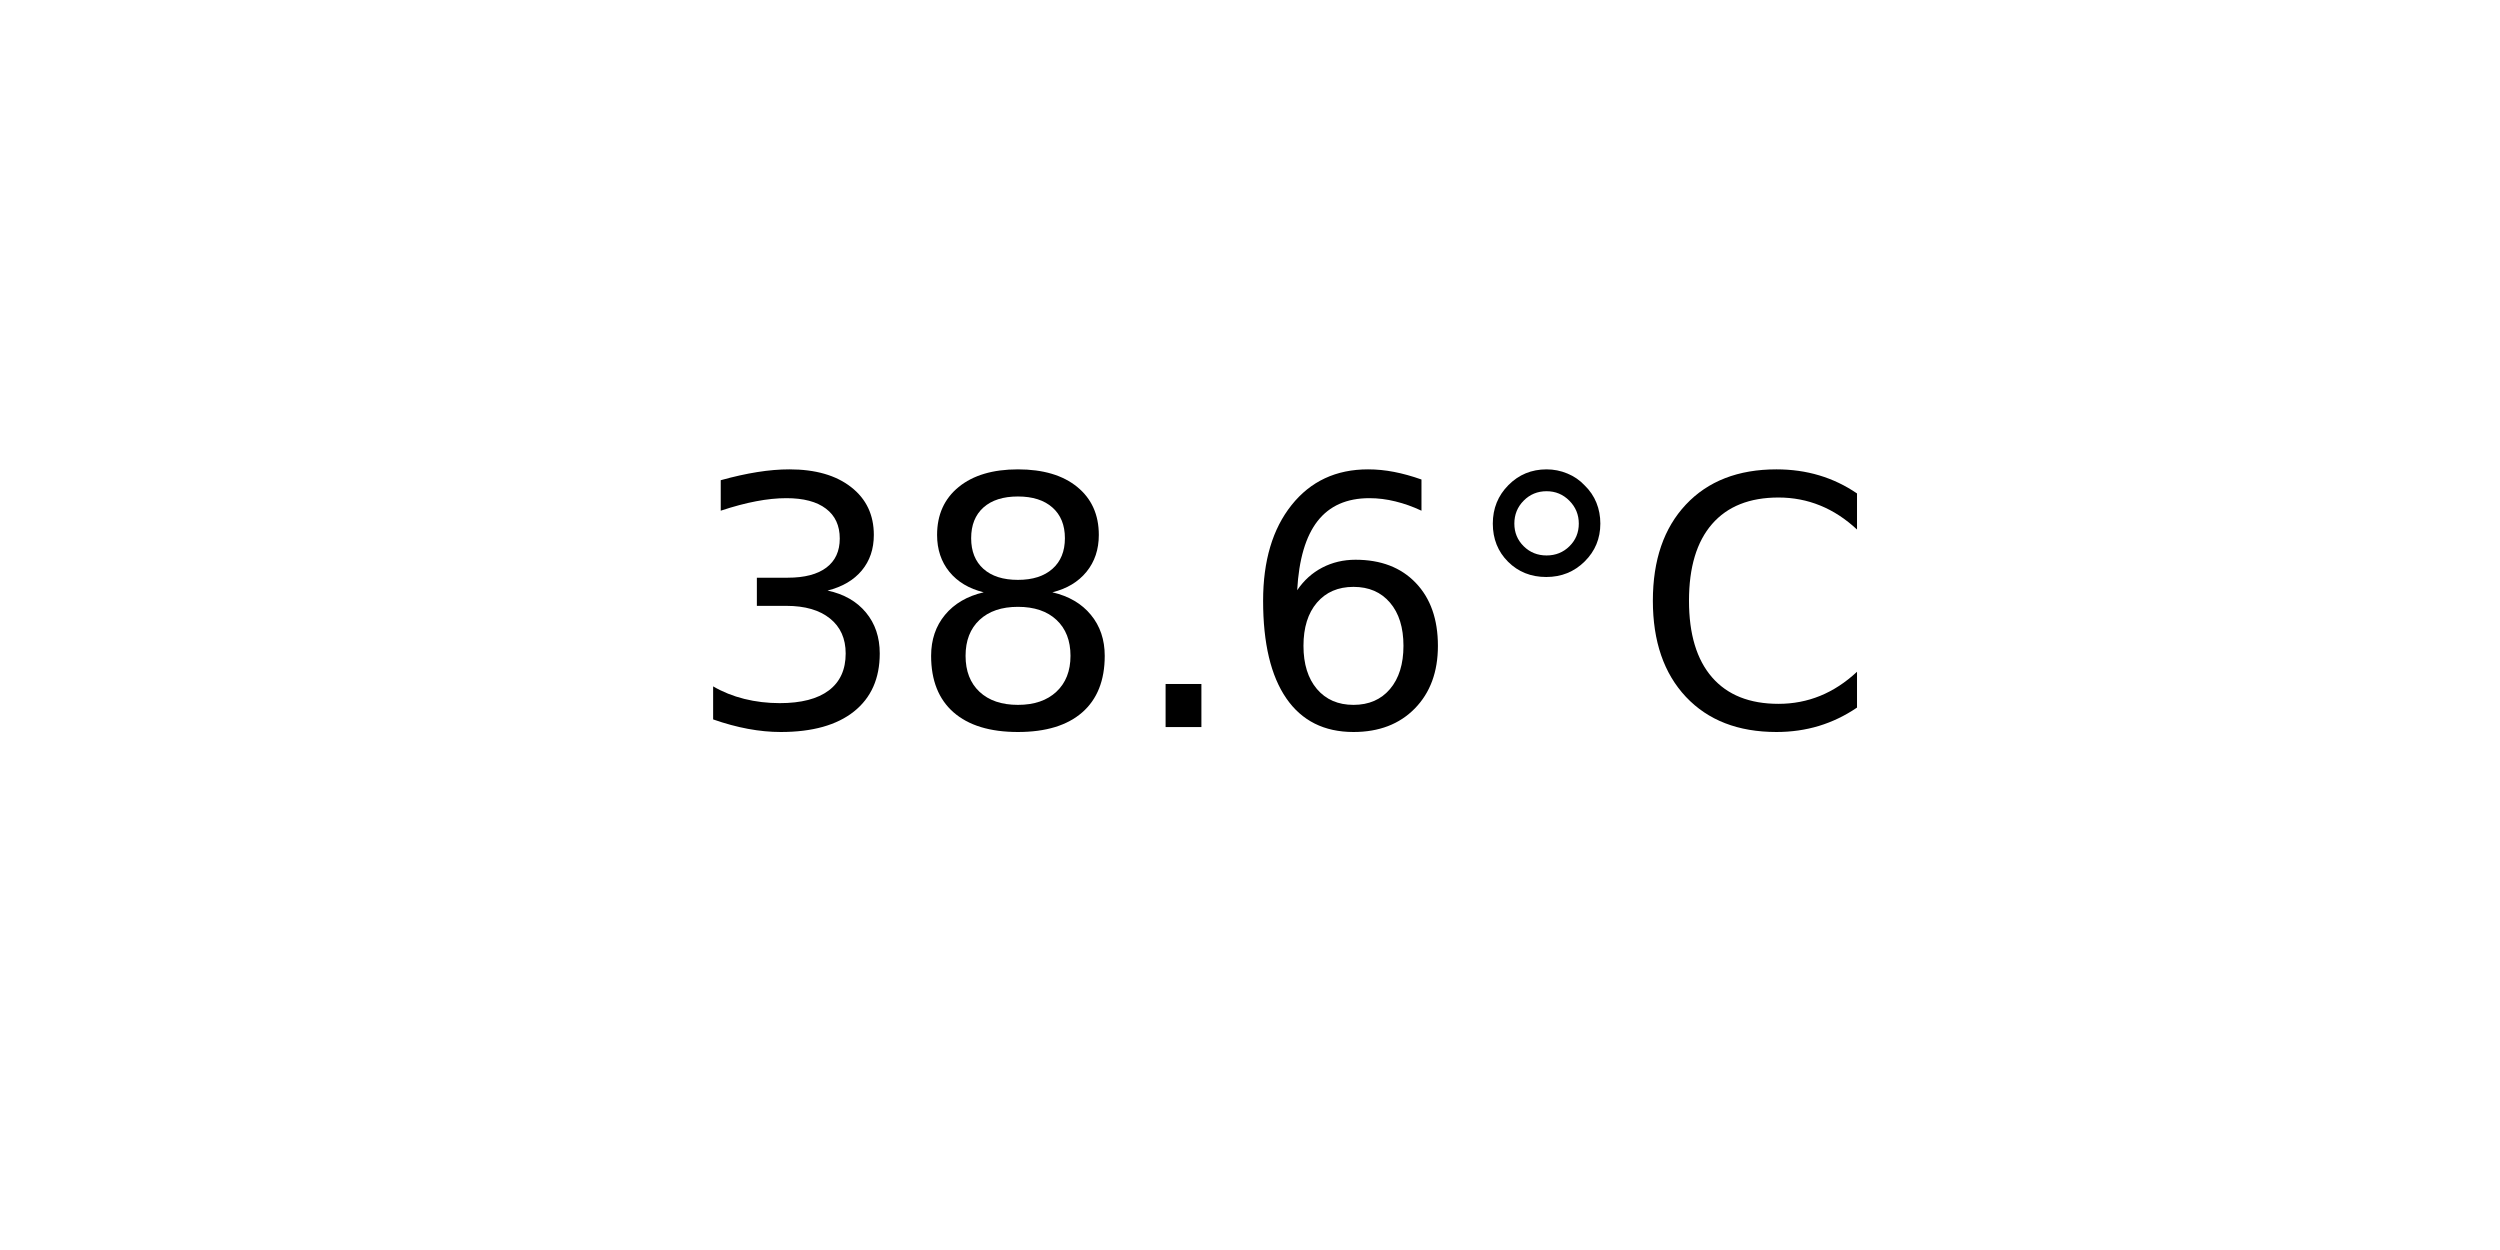
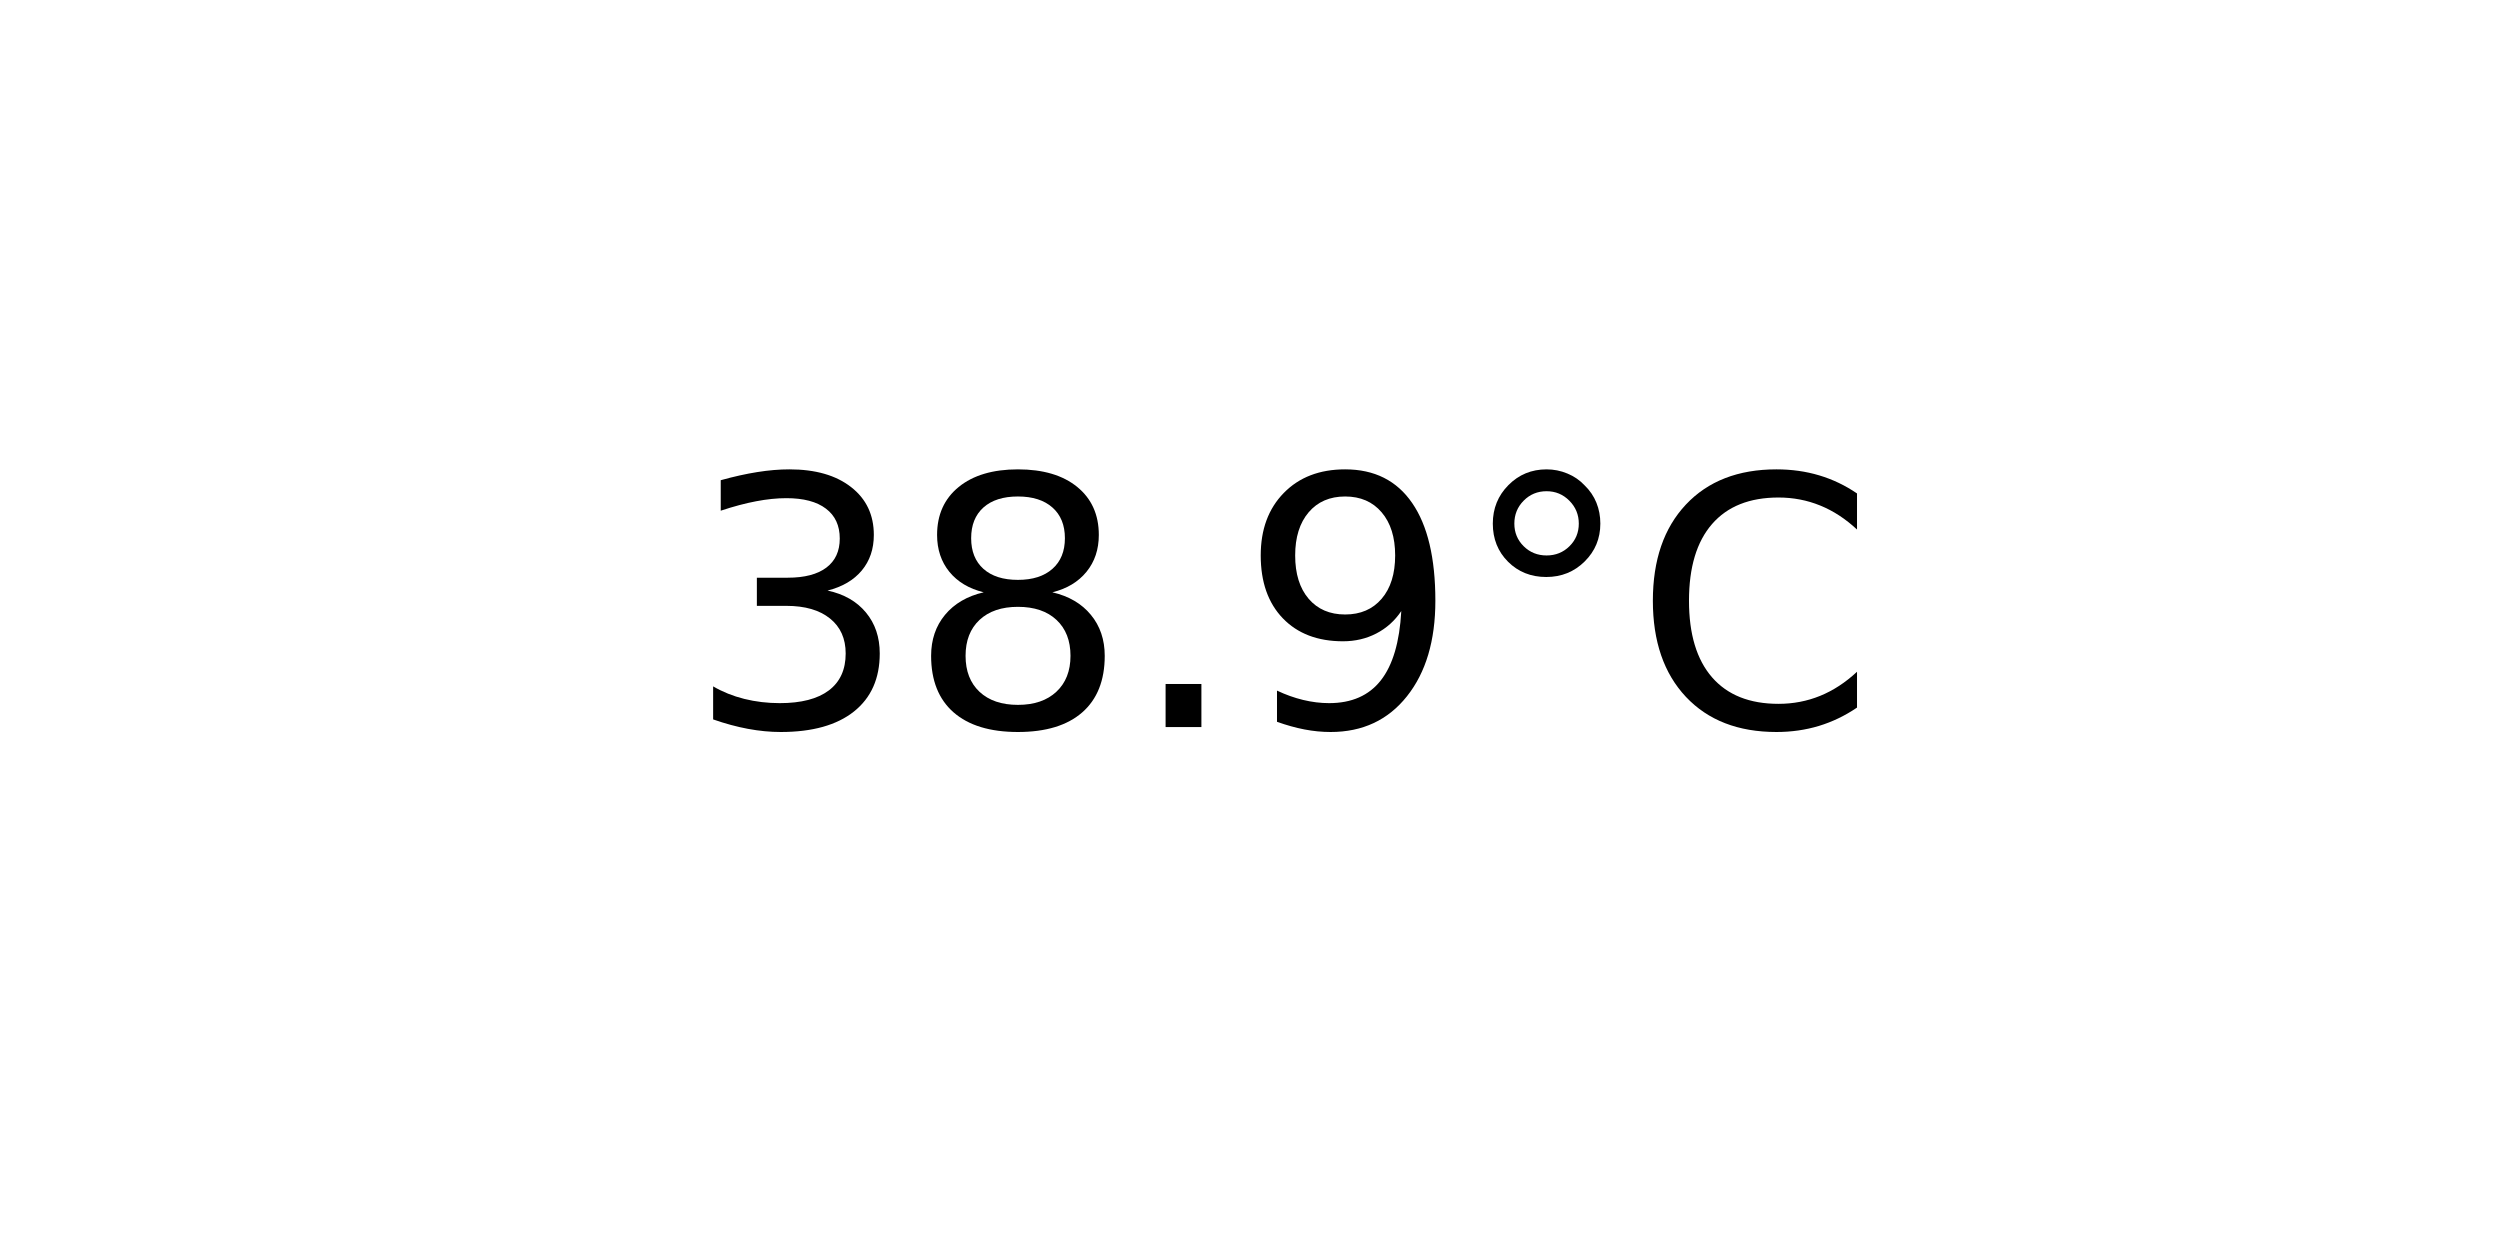
<svg xmlns="http://www.w3.org/2000/svg" xmlns:xlink="http://www.w3.org/1999/xlink" width="72pt" height="36pt" viewBox="0 0 72 36" version="1.1">
  <defs>
    <style type="text/css">*{stroke-linejoin: round; stroke-linecap: butt}</style>
  </defs>
  <g id="figure_1">
    <g id="axes_1">
      <g id="text_1">
        <g transform="translate(19.77578 20.93937) scale(0.1 -0.1)">
          <defs>
            <path id="DejaVuSans-33" d="M 2597 2516  Q 3050 2419 3304 2112  Q 3559 1806 3559 1356  Q 3559 666 3084 287  Q 2609 -91 1734 -91  Q 1441 -91 1130 -33  Q 819 25 488 141  L 488 750  Q 750 597 1062 519  Q 1375 441 1716 441  Q 2309 441 2620 675  Q 2931 909 2931 1356  Q 2931 1769 2642 2001  Q 2353 2234 1838 2234  L 1294 2234  L 1294 2753  L 1863 2753  Q 2328 2753 2575 2939  Q 2822 3125 2822 3475  Q 2822 3834 2567 4026  Q 2313 4219 1838 4219  Q 1578 4219 1281 4162  Q 984 4106 628 3988  L 628 4550  Q 988 4650 1302 4700  Q 1616 4750 1894 4750  Q 2613 4750 3031 4423  Q 3450 4097 3450 3541  Q 3450 3153 3228 2886  Q 3006 2619 2597 2516  z " transform="scale(0.015625)" />
            <path id="DejaVuSans-38" d="M 2034 2216  Q 1584 2216 1326 1975  Q 1069 1734 1069 1313  Q 1069 891 1326 650  Q 1584 409 2034 409  Q 2484 409 2743 651  Q 3003 894 3003 1313  Q 3003 1734 2745 1975  Q 2488 2216 2034 2216  z M 1403 2484  Q 997 2584 770 2862  Q 544 3141 544 3541  Q 544 4100 942 4425  Q 1341 4750 2034 4750  Q 2731 4750 3128 4425  Q 3525 4100 3525 3541  Q 3525 3141 3298 2862  Q 3072 2584 2669 2484  Q 3125 2378 3379 2068  Q 3634 1759 3634 1313  Q 3634 634 3220 271  Q 2806 -91 2034 -91  Q 1263 -91 848 271  Q 434 634 434 1313  Q 434 1759 690 2068  Q 947 2378 1403 2484  z M 1172 3481  Q 1172 3119 1398 2916  Q 1625 2713 2034 2713  Q 2441 2713 2670 2916  Q 2900 3119 2900 3481  Q 2900 3844 2670 4047  Q 2441 4250 2034 4250  Q 1625 4250 1398 4047  Q 1172 3844 1172 3481  z " transform="scale(0.015625)" />
            <path id="DejaVuSans-2e" d="M 684 794  L 1344 794  L 1344 0  L 684 0  L 684 794  z " transform="scale(0.015625)" />
-             <path id="DejaVuSans-36" d="M 2113 2584  Q 1688 2584 1439 2293  Q 1191 2003 1191 1497  Q 1191 994 1439 701  Q 1688 409 2113 409  Q 2538 409 2786 701  Q 3034 994 3034 1497  Q 3034 2003 2786 2293  Q 2538 2584 2113 2584  z M 3366 4563  L 3366 3988  Q 3128 4100 2886 4159  Q 2644 4219 2406 4219  Q 1781 4219 1451 3797  Q 1122 3375 1075 2522  Q 1259 2794 1537 2939  Q 1816 3084 2150 3084  Q 2853 3084 3261 2657  Q 3669 2231 3669 1497  Q 3669 778 3244 343  Q 2819 -91 2113 -91  Q 1303 -91 875 529  Q 447 1150 447 2328  Q 447 3434 972 4092  Q 1497 4750 2381 4750  Q 2619 4750 2861 4703  Q 3103 4656 3366 4563  z " transform="scale(0.015625)" />
+             <path id="DejaVuSans-39" d="M 703 97  L 703 672  Q 941 559 1184 500  Q 1428 441 1663 441  Q 2288 441 2617 861  Q 2947 1281 2994 2138  Q 2813 1869 2534 1725  Q 2256 1581 1919 1581  Q 1219 1581 811 2004  Q 403 2428 403 3163  Q 403 3881 828 4315  Q 1253 4750 1959 4750  Q 2769 4750 3195 4129  Q 3622 3509 3622 2328  Q 3622 1225 3098 567  Q 2575 -91 1691 -91  Q 1453 -91 1209 -44  Q 966 3 703 97  z M 1959 2075  Q 2384 2075 2632 2365  Q 2881 2656 2881 3163  Q 2881 3666 2632 3958  Q 2384 4250 1959 4250  Q 1534 4250 1286 3958  Q 1038 3666 1038 3163  Q 1038 2656 1286 2365  Q 1534 2075 1959 2075  z " transform="scale(0.015625)" />
            <path id="DejaVuSans-b0" d="M 1600 4347  Q 1350 4347 1178 4173  Q 1006 4000 1006 3750  Q 1006 3503 1178 3333  Q 1350 3163 1600 3163  Q 1850 3163 2022 3333  Q 2194 3503 2194 3750  Q 2194 3997 2020 4172  Q 1847 4347 1600 4347  z M 1600 4750  Q 1800 4750 1984 4673  Q 2169 4597 2303 4453  Q 2447 4313 2519 4134  Q 2591 3956 2591 3750  Q 2591 3338 2302 3052  Q 2013 2766 1594 2766  Q 1172 2766 890 3047  Q 609 3328 609 3750  Q 609 4169 896 4459  Q 1184 4750 1600 4750  z " transform="scale(0.015625)" />
            <path id="DejaVuSans-43" d="M 4122 4306  L 4122 3641  Q 3803 3938 3442 4084  Q 3081 4231 2675 4231  Q 1875 4231 1450 3742  Q 1025 3253 1025 2328  Q 1025 1406 1450 917  Q 1875 428 2675 428  Q 3081 428 3442 575  Q 3803 722 4122 1019  L 4122 359  Q 3791 134 3420 21  Q 3050 -91 2638 -91  Q 1578 -91 968 557  Q 359 1206 359 2328  Q 359 3453 968 4101  Q 1578 4750 2638 4750  Q 3056 4750 3426 4639  Q 3797 4528 4122 4306  z " transform="scale(0.015625)" />
          </defs>
          <use xlink:href="#DejaVuSans-33" />
          <use xlink:href="#DejaVuSans-38" x="63.623" />
          <use xlink:href="#DejaVuSans-2e" x="127.246" />
-           <use xlink:href="#DejaVuSans-36" x="159.033" />
+           <use xlink:href="#DejaVuSans-39" x="159.033" />
          <use xlink:href="#DejaVuSans-b0" x="222.656" />
          <use xlink:href="#DejaVuSans-43" x="272.656" />
        </g>
      </g>
    </g>
  </g>
</svg>
